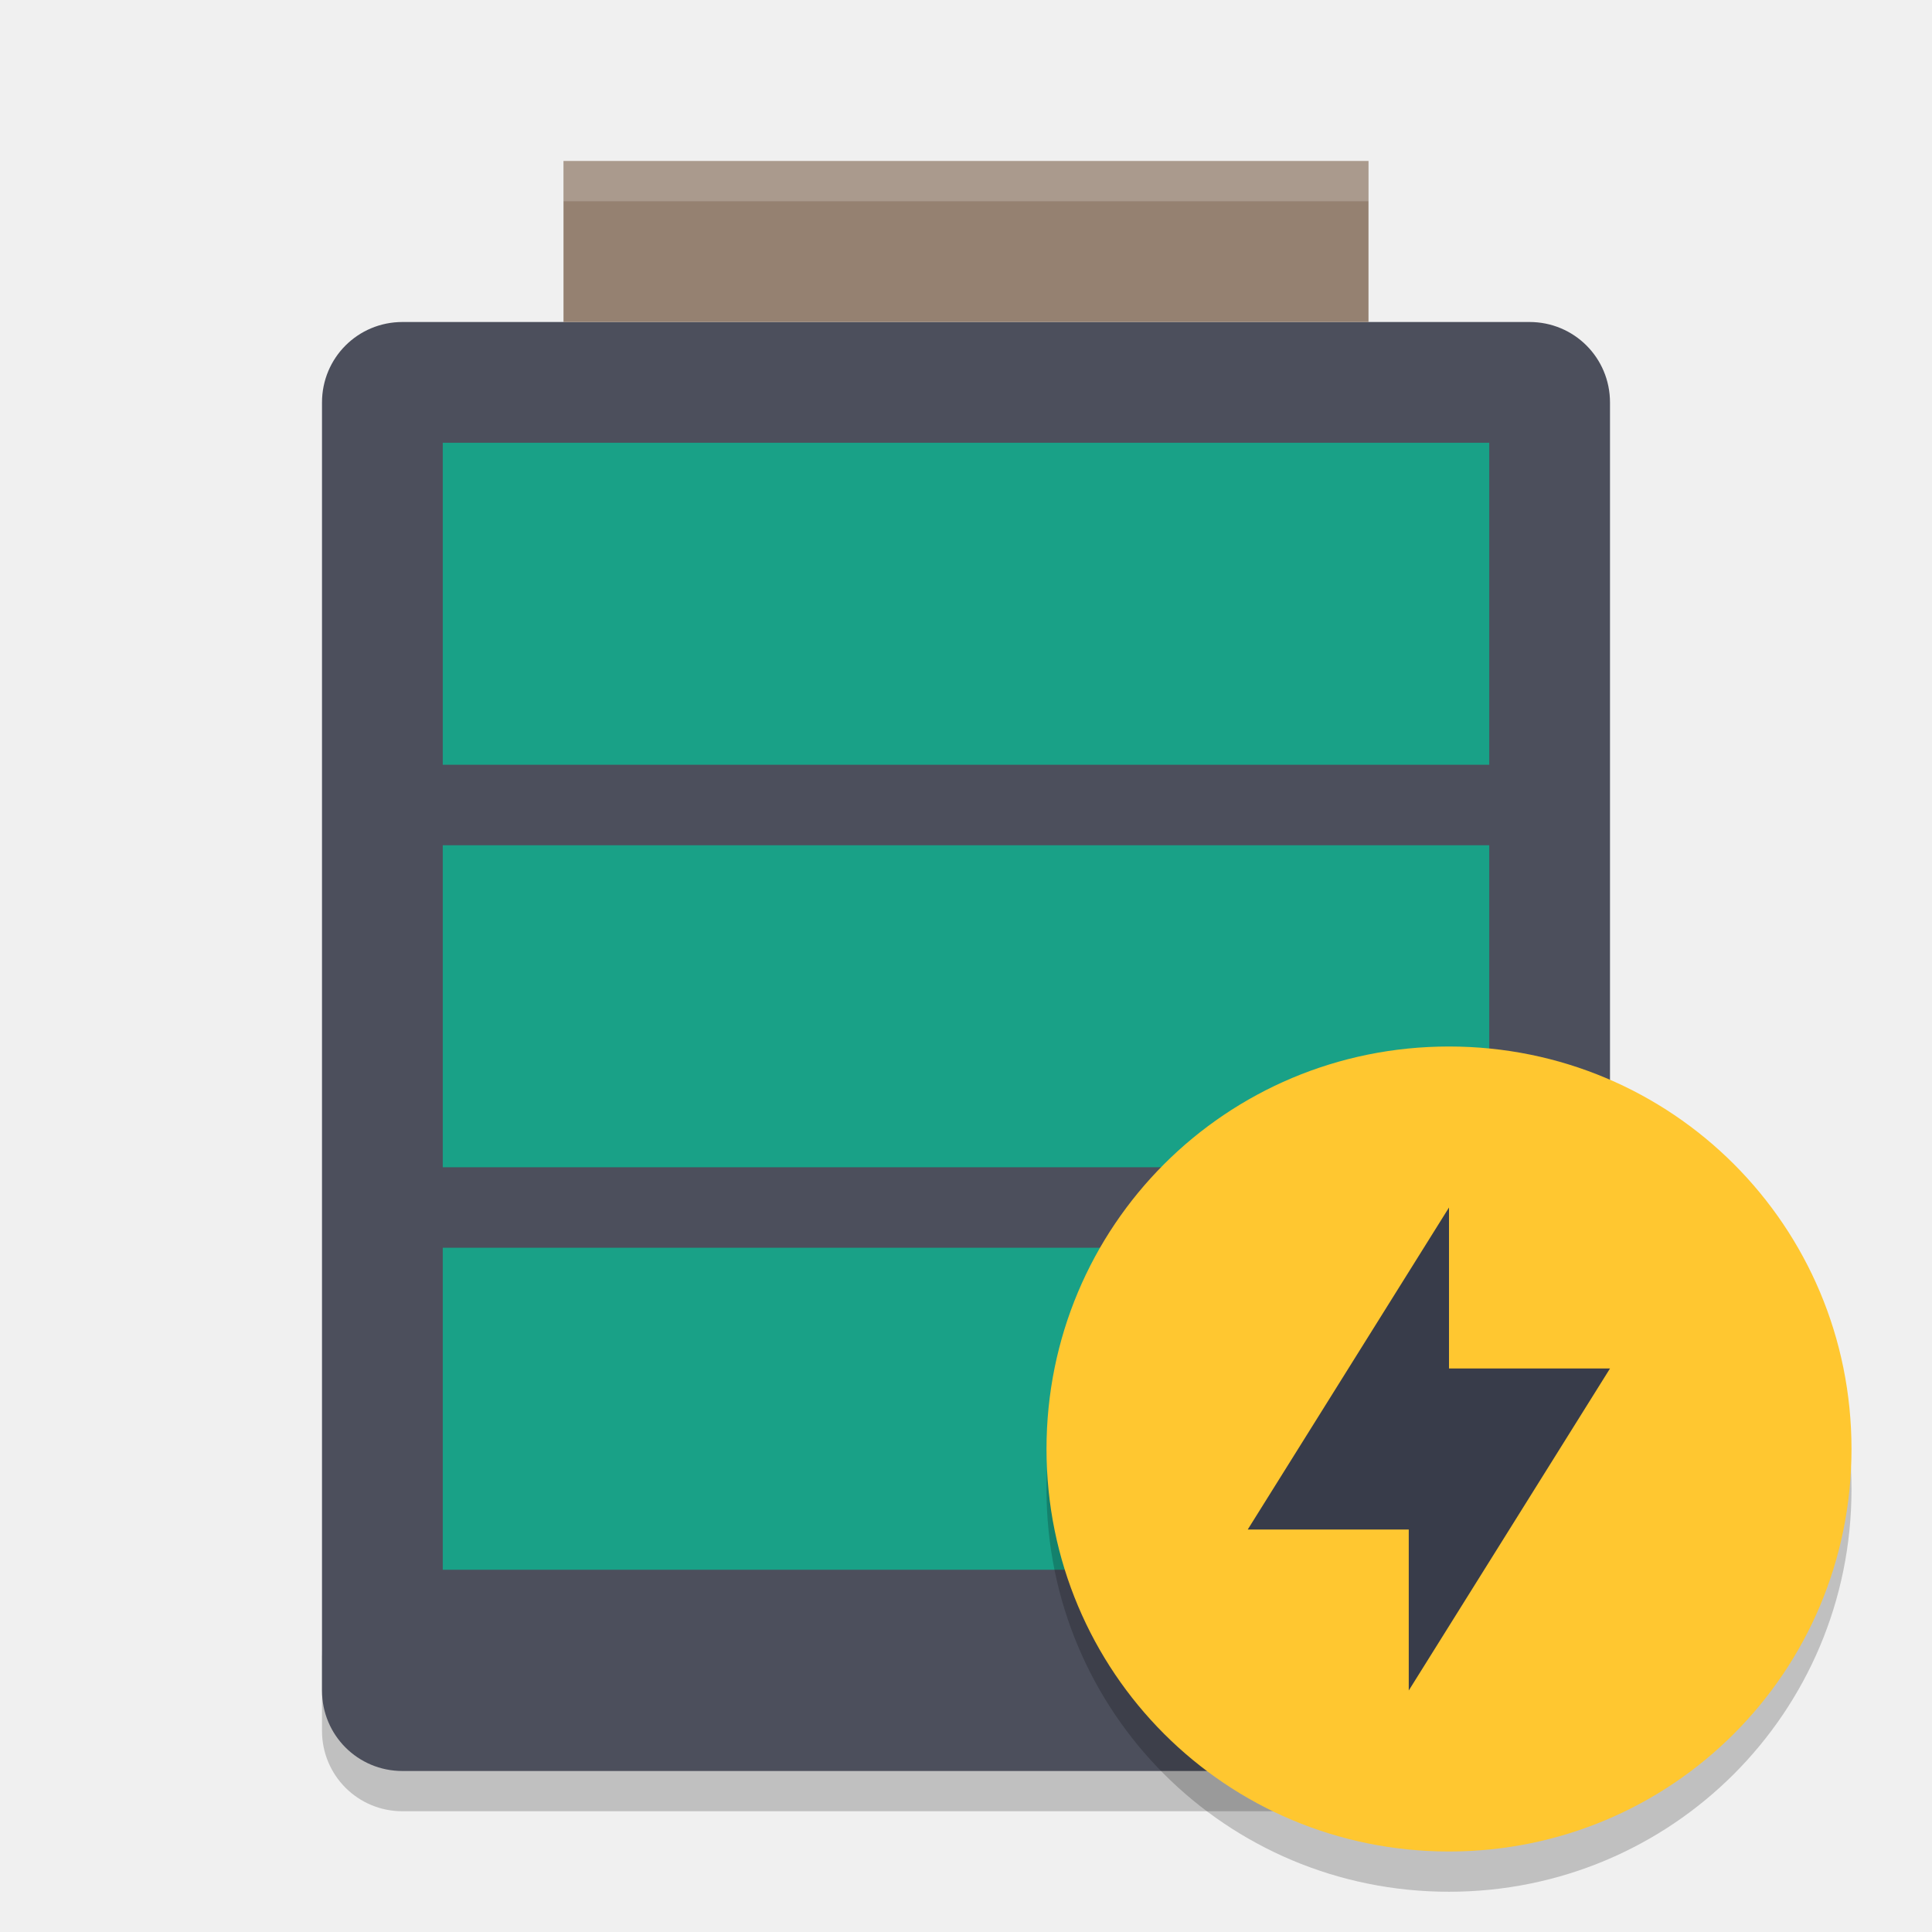
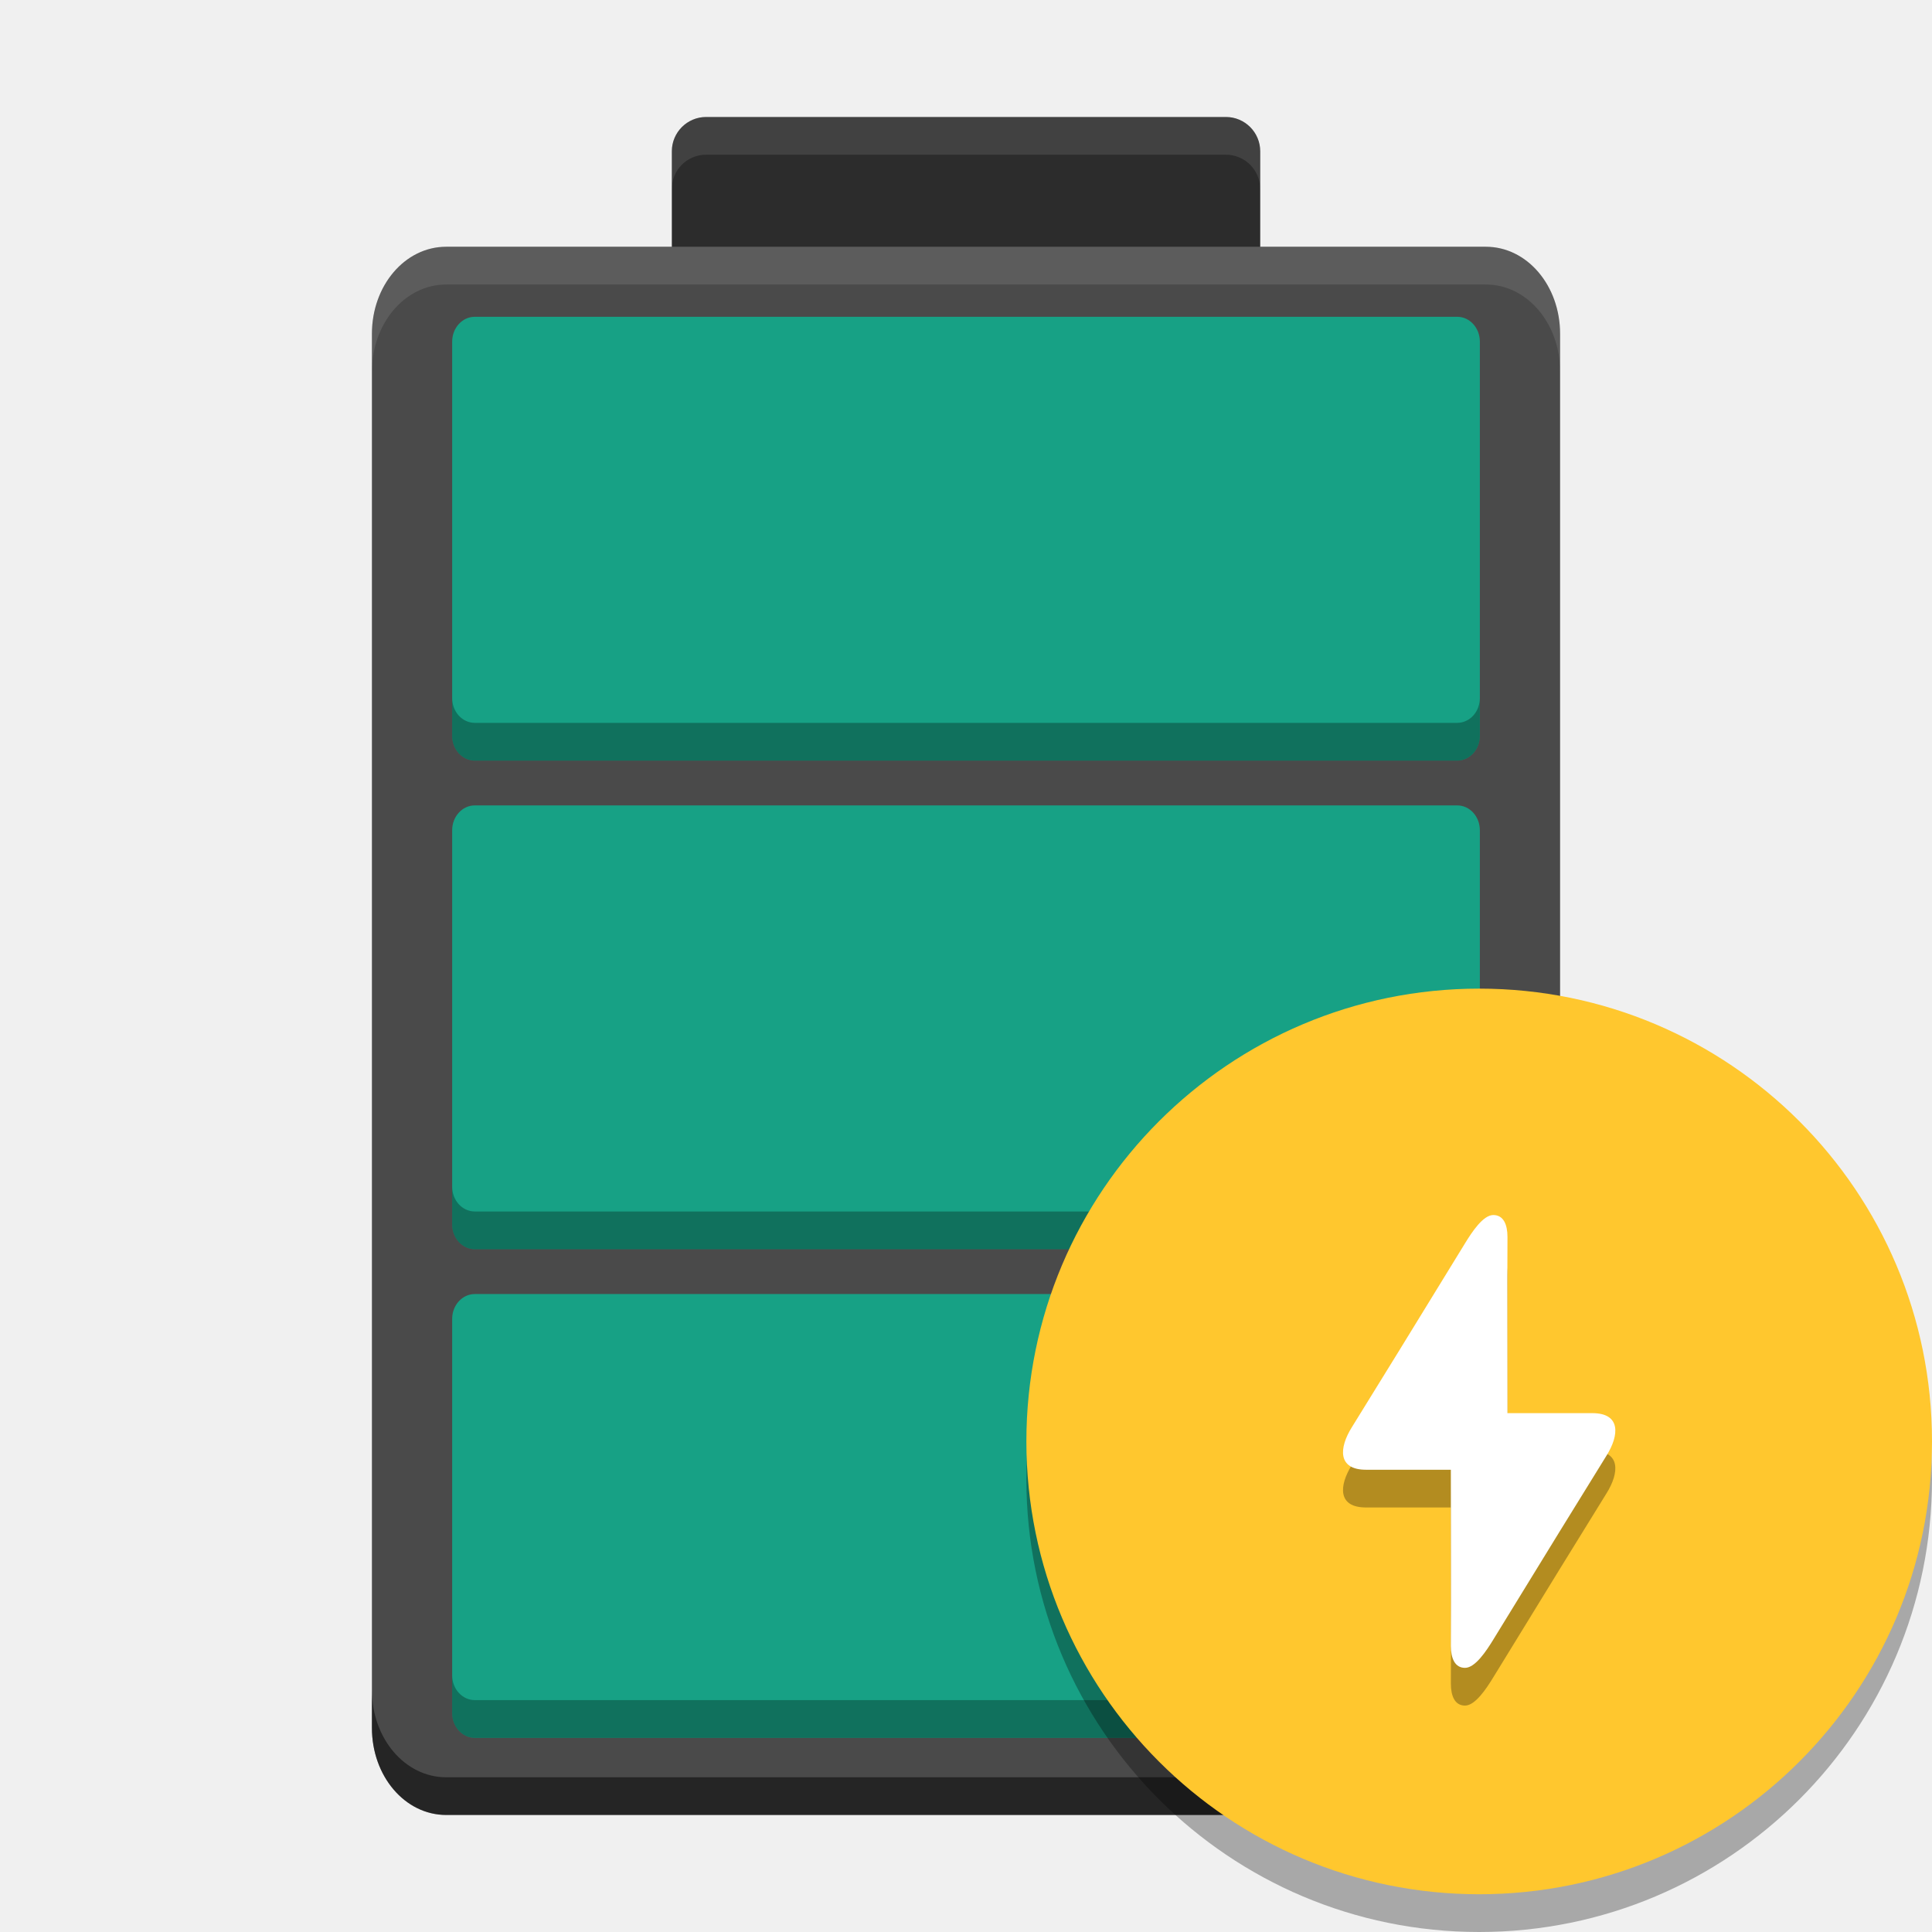
- <svg xmlns="http://www.w3.org/2000/svg" xmlns:xlink="http://www.w3.org/1999/xlink" width="36pt" height="36pt" version="1.1" viewBox="0 0 36 36">
-   <defs>
-     <filter id="alpha" width="100%" height="100%" x="0%" y="0%" filterUnits="objectBoundingBox">
-       <feColorMatrix in="SourceGraphic" type="matrix" values="0 0 0 0 1 0 0 0 0 1 0 0 0 0 1 0 0 0 1 0" />
-     </filter>
-     <mask id="mask0">
-       <g filter="url(#alpha)">
-         <rect width="36" height="36" x="0" y="0" style="fill:rgb(0%,0%,0%);fill-opacity:0.2" />
-       </g>
-     </mask>
-     <clipPath id="clip1">
-       <rect width="36" height="36" x="0" y="0" />
-     </clipPath>
-     <g id="surface5" clip-path="url(#clip1)">
-       <path style="fill:rgb(0%,0%,0%)" d="M 6 30.75 L 6 32.25 C 6 33.082 6.668 33.75 7.5 33.75 L 28.5 33.75 C 29.332 33.75 30 33.082 30 32.25 L 30 30.75 C 30 31.582 29.332 32.25 28.5 32.25 L 7.5 32.25 C 6.668 32.25 6 31.582 6 30.75 Z M 6 30.75" />
+ <svg xmlns="http://www.w3.org/2000/svg" width="512" height="512" version="1.1" viewBox="0 0 384 384">
+   <g transform="translate(3.8e-4,-5e-6)">
+     <rect x="133.53" y="23.25" width="116.95" height="40.258" rx="6.824" ry="6.824" fill="#2c2c2c" style="paint-order:stroke markers fill" />
+     <g transform="matrix(10.475,0,0,13.419,3.4559,-47.426)">
+       <path d="m29.272 29.126v-20.647c0-0.716-0.627-1.29-1.409-1.29h-19.727c-0.782 0-1.409 0.575-1.409 1.29v20.647c0 0.716 0.627 1.29 1.409 1.29h19.727c0.782 0 1.409-0.575 1.409-1.29z" fill="#4a4a4a" stroke-width=".899" />
    </g>
-     <mask id="mask1">
-       <g filter="url(#alpha)">
-         <rect width="36" height="36" x="0" y="0" style="fill:rgb(0%,0%,0%);fill-opacity:0.2" />
-       </g>
-     </mask>
-     <clipPath id="clip2">
-       <rect width="36" height="36" x="0" y="0" />
-     </clipPath>
-     <g id="surface8" clip-path="url(#clip2)">
-       <path style="fill:rgb(100.000%,100.000%,100.000%)" d="M 10.5 3 L 10.5 3.75 L 25.5 3.75 L 25.5 3 Z M 10.5 3" />
+     <g fill="#17a185">
+       <rect x="89.872" y="62.964" width="204.26" height="88.212" rx="4.5" ry="4.93" style="paint-order:stroke markers fill" />
+       <rect x="89.872" y="160.08" width="204.26" height="88.212" rx="4.5" ry="4.93" style="paint-order:stroke markers fill" />
+       <rect x="89.872" y="257.2" width="204.26" height="88.212" rx="4.5" ry="4.93" style="paint-order:stroke markers fill" />
    </g>
-     <mask id="mask2">
-       <g filter="url(#alpha)">
-         <rect width="36" height="36" x="0" y="0" style="fill:rgb(0%,0%,0%);fill-opacity:0.2" />
-       </g>
-     </mask>
-     <clipPath id="clip3">
-       <rect width="36" height="36" x="0" y="0" />
-     </clipPath>
-     <g id="surface11" clip-path="url(#clip3)">
-       <path style="fill:rgb(0%,0%,0%)" d="M 27 20.25 C 22.844 20.25 19.5 23.594 19.5 27.75 C 19.5 31.906 22.844 35.25 27 35.25 C 31.152 35.25 34.5 31.906 34.5 27.75 C 34.5 23.594 31.156 20.25 27 20.25 Z M 27 20.25" />
-     </g>
-   </defs>
-   <g>
-     <use mask="url(#mask0)" xlink:href="#surface5" />
-     <path style="fill:rgb(29.803%,30.980%,36.078%)" d="M 30 31.5 L 30 7.5 C 30 6.668 29.332 6 28.5 6 L 7.5 6 C 6.668 6 6 6.668 6 7.5 L 6 31.5 C 6 32.332 6.668 33 7.5 33 L 28.5 33 C 29.332 33 30 32.332 30 31.5 Z M 30 31.5" />
-     <path style="fill:rgb(58.431%,50.588%,44.313%)" d="M 10.5 3 L 25.5 3 L 25.5 6 L 10.5 6 Z M 10.5 3" />
-     <path style="fill:rgb(9.803%,63.137%,52.941%)" d="M 8.25 23.25 L 27.75 23.25 L 27.75 29.25 L 8.25 29.25 Z M 8.25 23.25" />
-     <path style="fill:rgb(9.803%,63.137%,52.941%)" d="M 8.25 15.75 L 27.75 15.75 L 27.75 21.75 L 8.25 21.75 Z M 8.25 15.75" />
-     <path style="fill:rgb(9.803%,63.137%,52.941%)" d="M 8.25 8.25 L 27.75 8.25 L 27.75 14.25 L 8.25 14.25 Z M 8.25 8.25" />
-     <use mask="url(#mask1)" xlink:href="#surface8" />
-     <use mask="url(#mask2)" xlink:href="#surface11" />
-     <path style="fill:rgb(100.000%,78.039%,18.823%)" d="M 27 19.5 C 22.844 19.5 19.5 22.844 19.5 27 C 19.5 31.156 22.844 34.5 27 34.5 C 31.152 34.5 34.5 31.156 34.5 27 C 34.5 22.844 31.156 19.5 27 19.5 Z M 27 19.5" />
-     <path style="fill:rgb(21.960%,23.529%,29.019%)" d="M 27 22.5 L 27 25.5 L 30 25.5 L 26.25 31.5 L 26.25 28.5 L 23.25 28.5 Z M 27 22.5" />
+     <path transform="scale(.75)" d="m119.83 184.99v10c0 3.642 2.676 6.572 6 6.572h260.34c3.324 0 6-2.931 6-6.572v-10c0 3.642-2.676 6.574-6 6.574h-260.34c-3.324 0-6-2.933-6-6.574zm0 129.49v9.998c0 3.642 2.676 6.574 6 6.574h260.34c3.324 0 6-2.933 6-6.574v-9.998c0 3.642-2.676 6.572-6 6.572h-260.34c-3.324 0-6-2.93-6-6.572zm0 129.49v10c0 3.642 2.676 6.572 6 6.572h260.34c3.324 0 6-2.931 6-6.572v-10c0 3.642-2.676 6.574-6 6.574h-260.34c-3.324 0-6-2.933-6-6.574z" opacity=".3" style="paint-order:stroke markers fill" />
+     <path transform="scale(.75)" d="m187.13 31c-5.041 0-9.1 4.059-9.1 9.1v10c0-5.041 4.059-9.1 9.1-9.1h137.73c5.041 0 9.1 4.059 9.1 9.1v-10c0-5.041-4.059-9.1-9.1-9.1z" fill="#fff" opacity=".1" style="paint-order:stroke markers fill" />
+     <path transform="scale(.75)" d="m118.25 65.4c-10.916 0-19.68 10.281-19.68 23.088v10c0-12.807 8.764-23.088 19.68-23.088h275.51c10.916 0 19.68 10.281 19.68 23.088v-10c0-12.807-8.764-23.088-19.68-23.088z" fill="#fff" opacity=".1" stroke-width="14.211" />
+     <path transform="scale(.75)" d="m98.566 447.91v10c0 12.807 8.764 23.09 19.68 23.09h275.51c10.916 0 19.68-10.283 19.68-23.09v-10c0 12.807-8.764 23.09-19.68 23.09h-275.51c-10.916 0-19.68-10.283-19.68-23.09z" opacity=".5" stroke-width="14.211" />
+   </g>
+   <g transform="translate(-237.61 191.68)" fill-rule="evenodd">
+     <path d="m621.61 102.32c0 49.706-40.294 90-90 90s-90-40.294-90-90 40.294-90 90-90 90 40.294 90 90z" opacity=".3" stroke-width=".938" />
+     <path d="m621.61 94.817c0 49.706-40.294 90-90 90s-90-40.294-90-90 40.294-90 90-90 90 40.294 90 90z" fill="#ffc72e" stroke-width=".938" />
+     <path d="m534.42 57.317c-2.032 0-4.242 3.363-5.626 5.625-7.299 11.937-19.945 32.472-22.5 36.563-2.555 4.092-2.857 8.438 2.827 8.438h16.857c-7e-3 12.365 0.067 23.296 4e-3 35.026 0 2.433 0.781 4.349 2.812 4.349 2.033 0 4.242-3.363 5.626-5.625 7.299-11.937 19.945-32.472 22.5-36.563 2.555-4.092 2.857-8.437-2.827-8.437h-16.857c7e-3 -12.365-0.067-23.296-4e-3 -35.026 0-2.433-0.781-4.349-2.812-4.349z" opacity=".3" stroke-width=".367" />
+     <path d="m534.42 49.817c-2.032 0-4.242 3.363-5.626 5.625-7.299 11.937-19.945 32.472-22.5 36.563-2.555 4.092-2.857 8.438 2.827 8.438h16.857c-7e-3 12.365 0.067 23.296 4e-3 35.026 0 2.433 0.781 4.349 2.812 4.349 2.033 0 4.242-3.363 5.626-5.625 7.299-11.937 19.945-32.472 22.5-36.563 2.555-4.092 2.857-8.437-2.827-8.437h-16.857c7e-3 -12.365-0.067-23.296-4e-3 -35.026 0-2.433-0.781-4.349-2.812-4.349z" fill="#fff" stroke-width=".367" />
  </g>
</svg>
